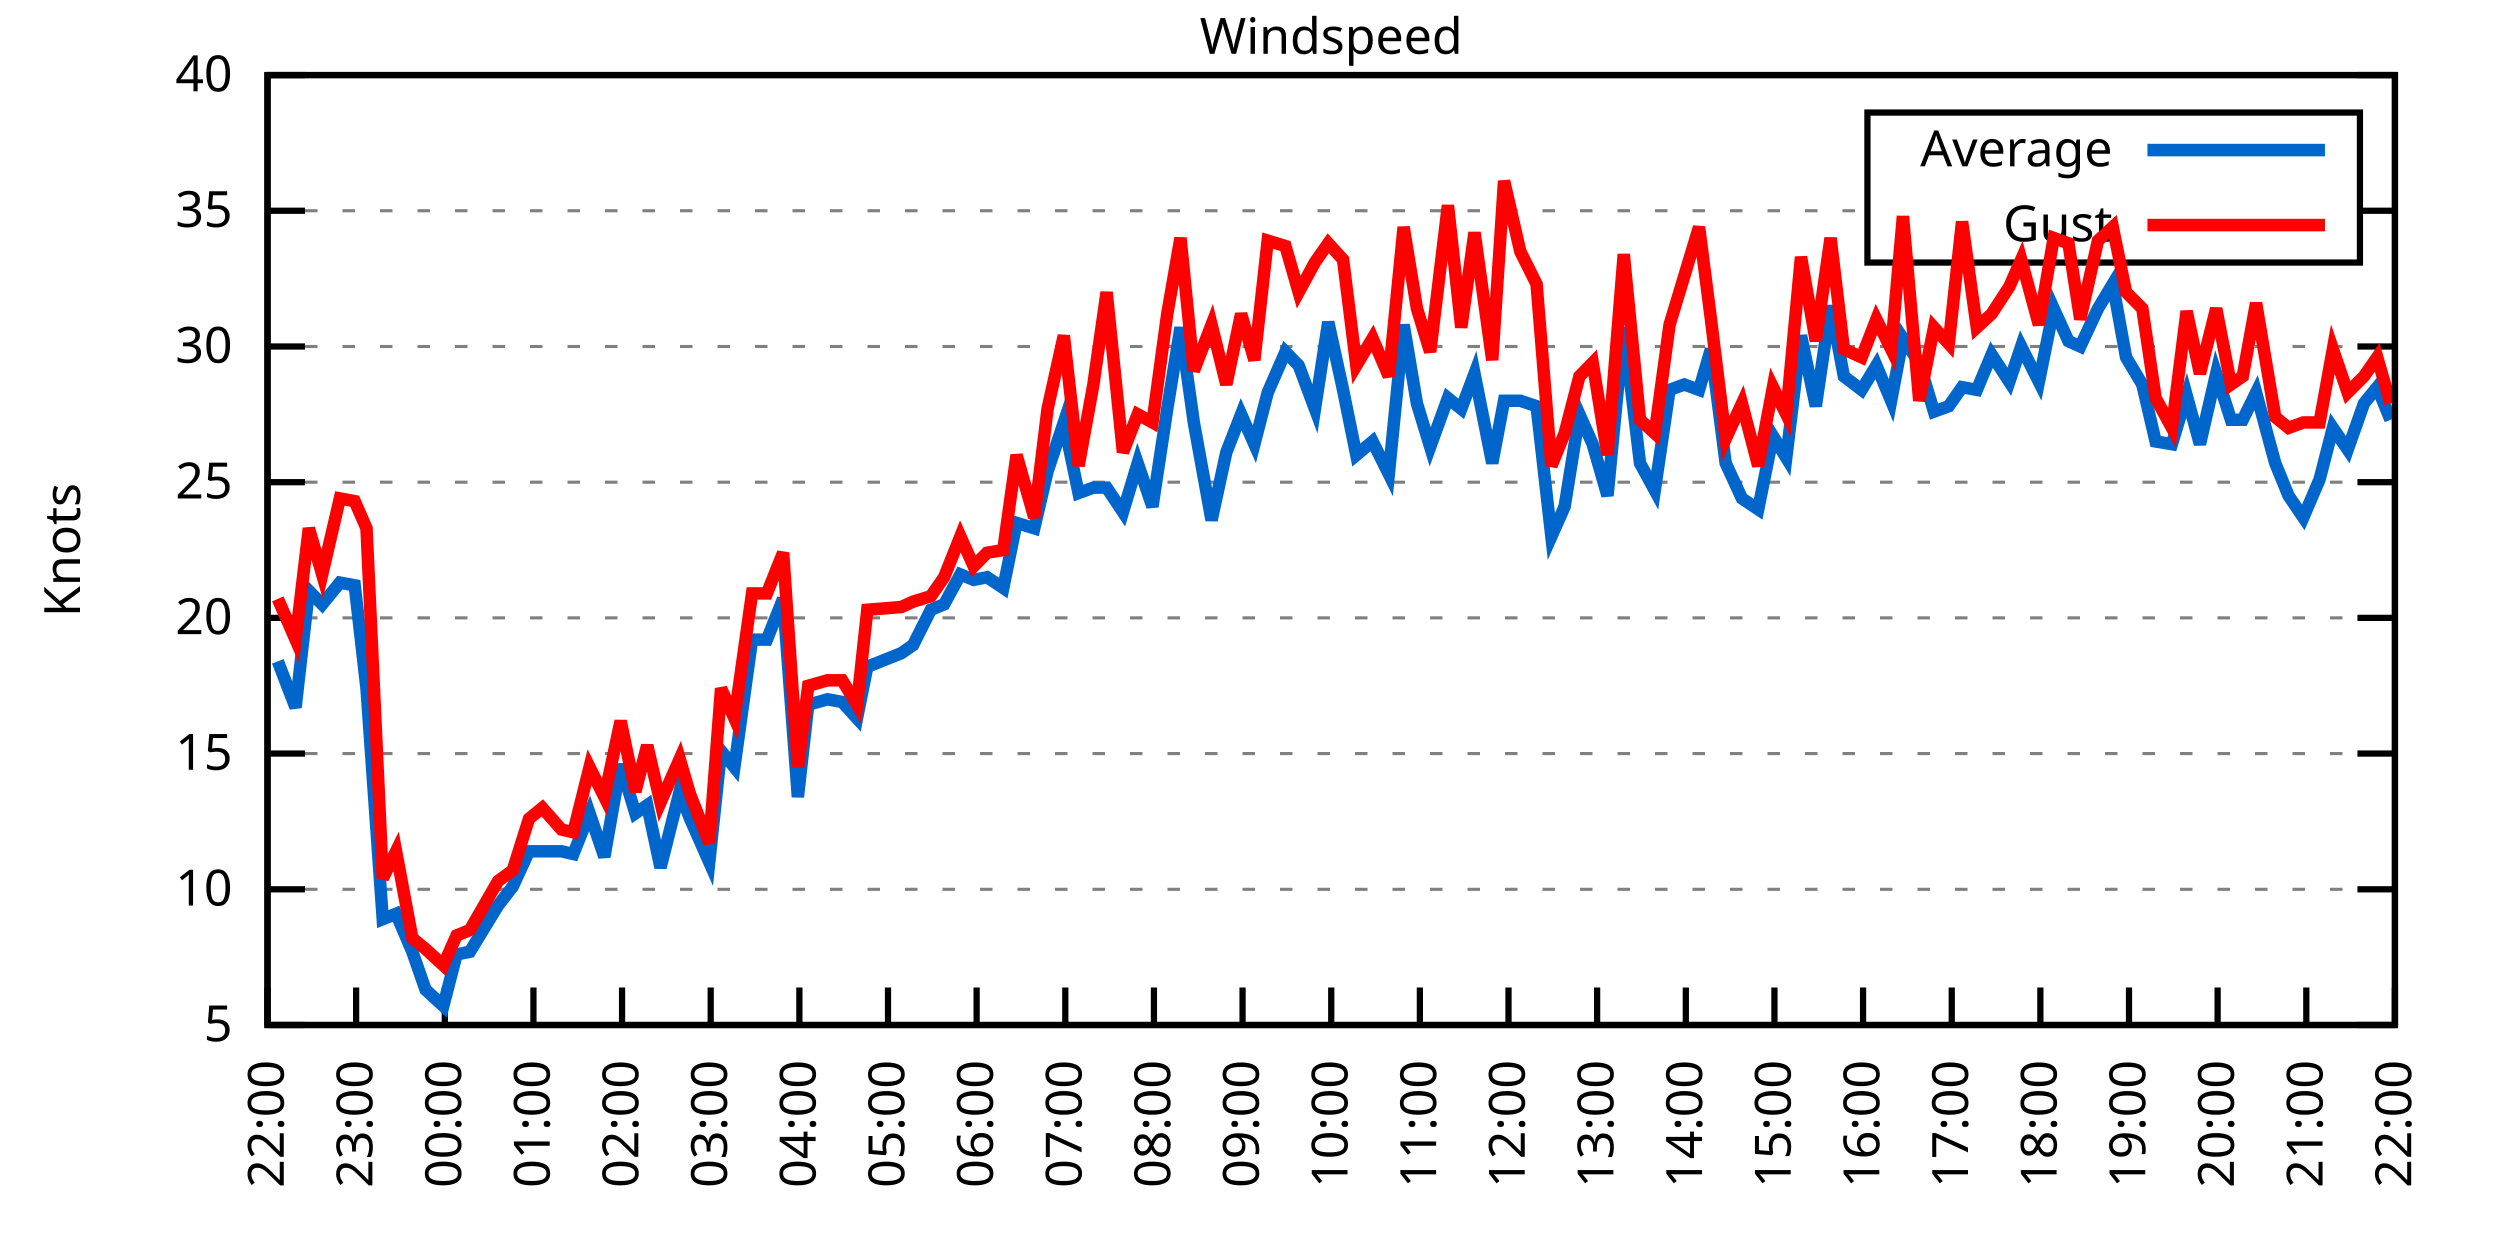
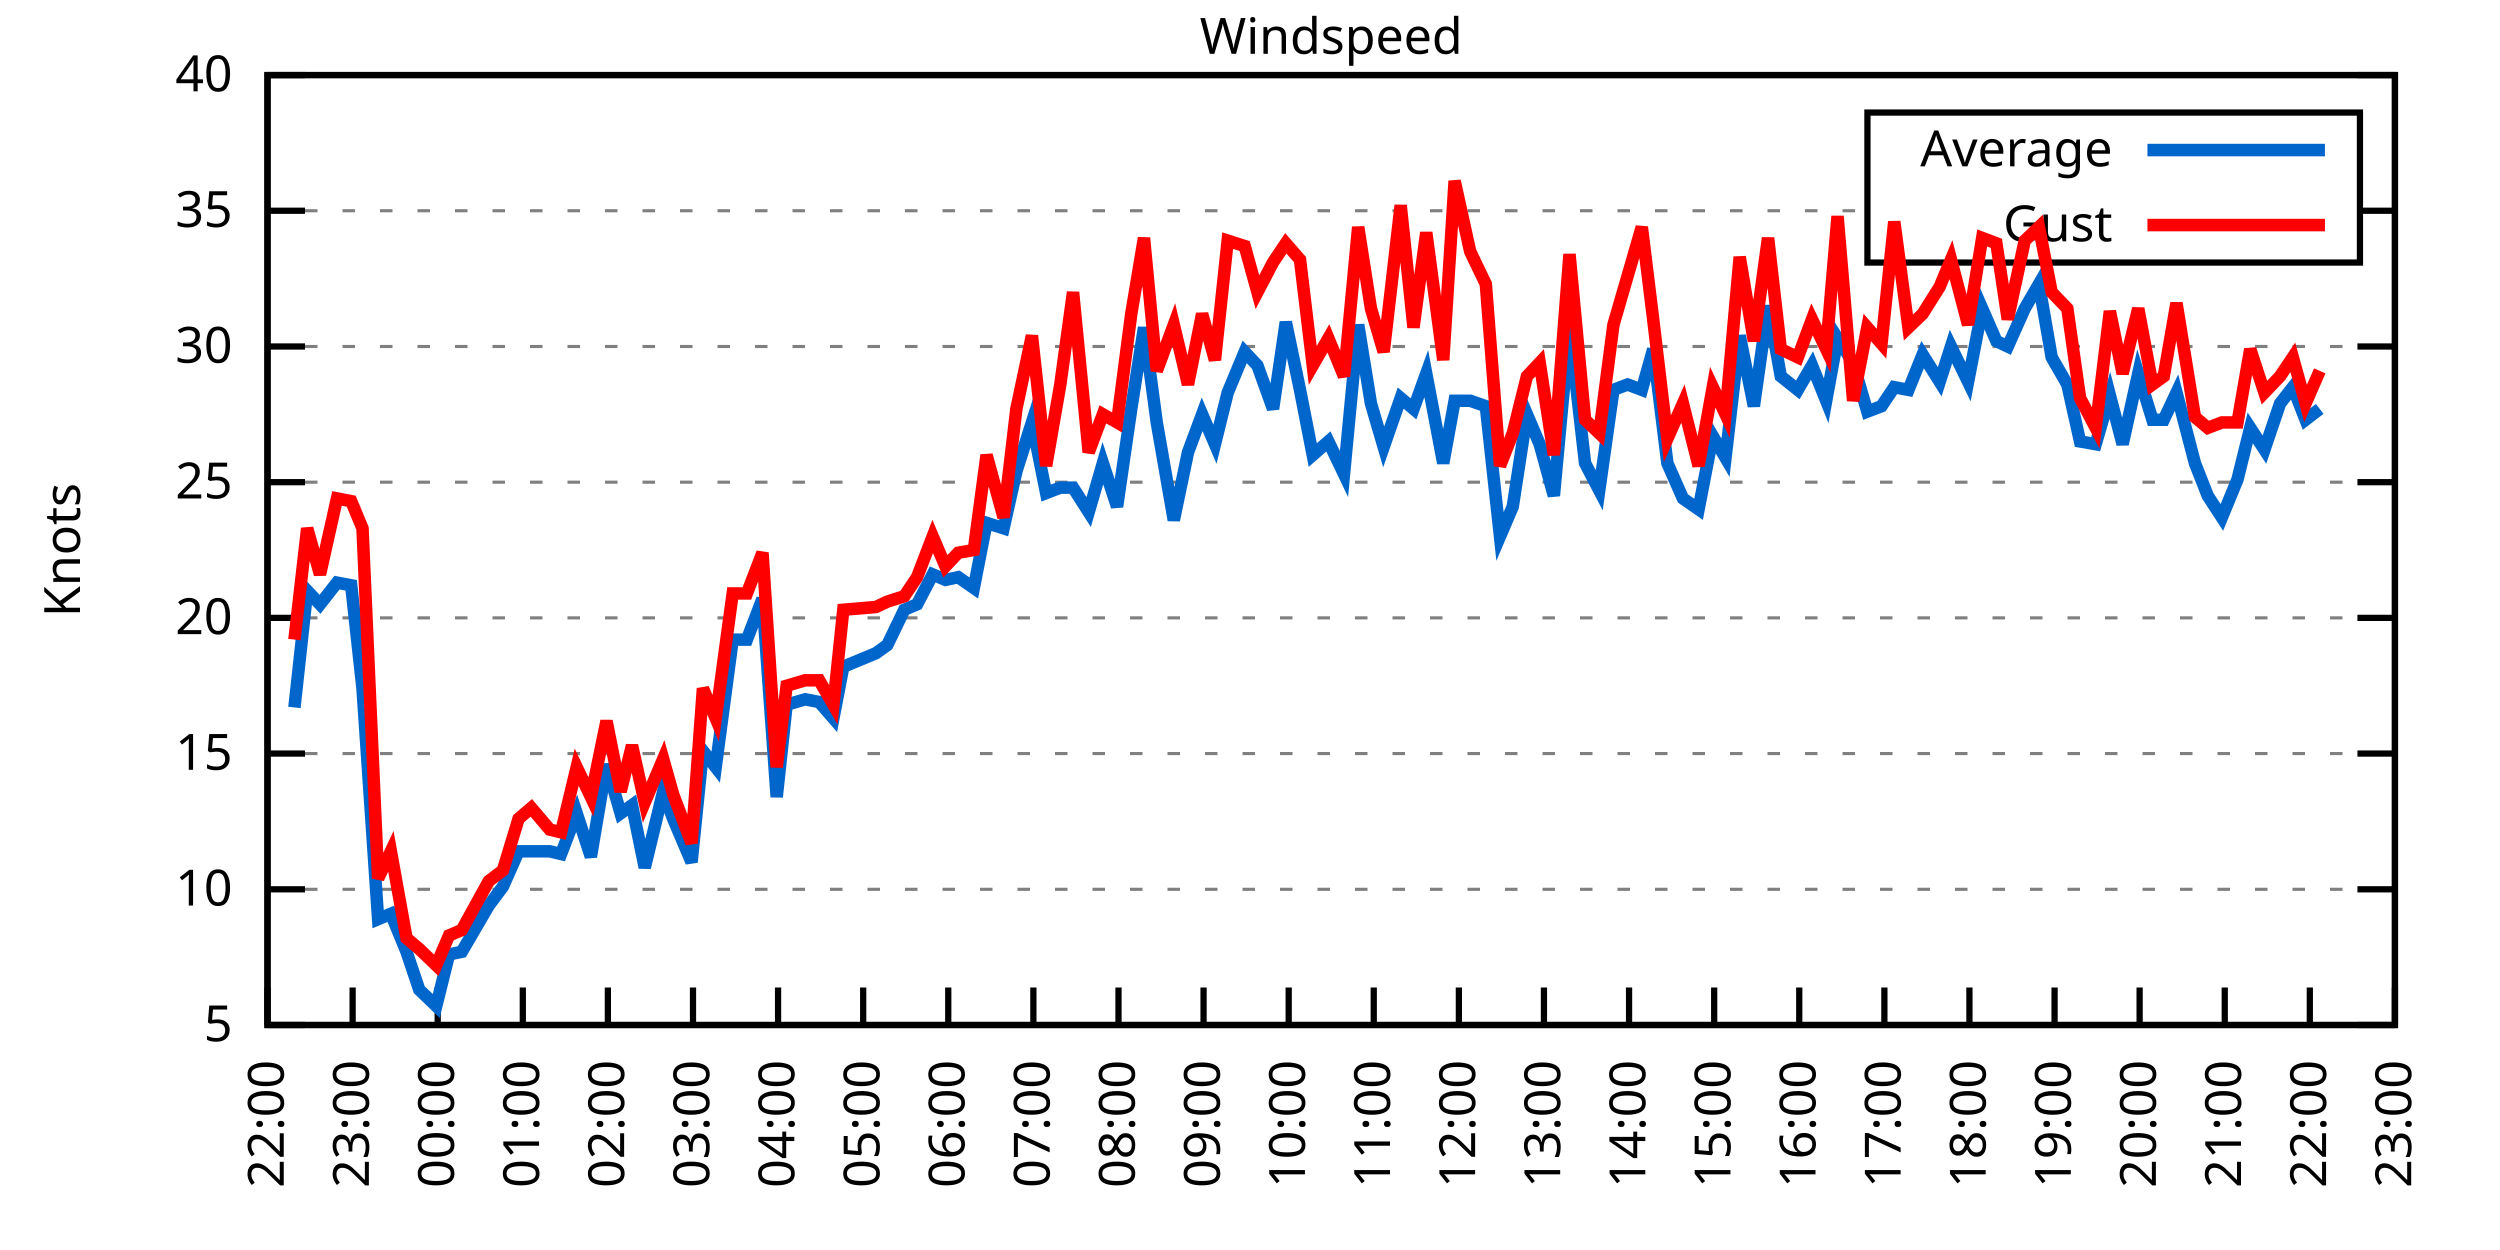
<svg xmlns="http://www.w3.org/2000/svg" xmlns:xlink="http://www.w3.org/1999/xlink" width="400" height="200" viewBox="0 0 400 200">
  <g id="gnuplot_canvas">
    <rect x="0" y="0" width="400" height="200" fill="none" />
    <defs>
      <circle id="gpDot" r="0.5" stroke-width="0.5" stroke="currentColor" />
      <path id="gpPt0" stroke-width="0.333" stroke="currentColor" d="M-1,0 h2 M0,-1 v2" />
      <path id="gpPt1" stroke-width="0.333" stroke="currentColor" d="M-1,-1 L1,1 M1,-1 L-1,1" />
      <path id="gpPt2" stroke-width="0.333" stroke="currentColor" d="M-1,0 L1,0 M0,-1 L0,1 M-1,-1 L1,1 M-1,1 L1,-1" />
      <rect id="gpPt3" stroke-width="0.333" stroke="currentColor" x="-1" y="-1" width="2" height="2" />
      <rect id="gpPt4" stroke-width="0.333" stroke="currentColor" fill="currentColor" x="-1" y="-1" width="2" height="2" />
      <circle id="gpPt5" stroke-width="0.333" stroke="currentColor" cx="0" cy="0" r="1" />
      <use xlink:href="#gpPt5" id="gpPt6" fill="currentColor" stroke="none" />
      <path id="gpPt7" stroke-width="0.333" stroke="currentColor" d="M0,-1.33 L-1.33,0.67 L1.33,0.67 z" />
      <use xlink:href="#gpPt7" id="gpPt8" fill="currentColor" stroke="none" />
      <use xlink:href="#gpPt7" id="gpPt9" stroke="currentColor" transform="rotate(180)" />
      <use xlink:href="#gpPt9" id="gpPt10" fill="currentColor" stroke="none" />
      <use xlink:href="#gpPt3" id="gpPt11" stroke="currentColor" transform="rotate(45)" />
      <use xlink:href="#gpPt11" id="gpPt12" fill="currentColor" stroke="none" />
      <path id="gpPt13" stroke-width="0.333" stroke="currentColor" d="M0,1.330 L1.265,0.411 L0.782,-1.067 L-0.782,-1.076 L-1.265,0.411 z" />
      <use xlink:href="#gpPt13" id="gpPt14" fill="currentColor" stroke="none" />
      <filter id="textbox" filterUnits="objectBoundingBox" x="0" y="0" height="1" width="1">
        <feFlood flood-color="white" flood-opacity="1" result="bgnd" />
        <feComposite in="SourceGraphic" in2="bgnd" operator="atop" />
      </filter>
      <filter id="greybox" filterUnits="objectBoundingBox" x="0" y="0" height="1" width="1">
        <feFlood flood-color="lightgrey" flood-opacity="1" result="grey" />
        <feComposite in="SourceGraphic" in2="grey" operator="atop" />
      </filter>
    </defs>
    <g fill="none" color="white" stroke="currentColor" stroke-width="1.00" stroke-linecap="butt" stroke-linejoin="miter">
</g>
    <g fill="none" color="black" stroke="currentColor" stroke-width="1.00" stroke-linecap="butt" stroke-linejoin="miter">
      <g stroke="none" shape-rendering="crispEdges">
        <polygon fill="rgb(255, 255, 255)" points="42.80,164.00 383.18,164.00 383.18,12.02 42.80,12.02 " />
      </g>
    </g>
    <g fill="none" color="black" stroke="currentColor" stroke-width="1.00" stroke-linecap="butt" stroke-linejoin="miter">
</g>
    <g fill="none" color="black" stroke="black" stroke-width="0.50" stroke-linecap="butt" stroke-linejoin="miter">
</g>
    <g fill="none" color="gray" stroke="currentColor" stroke-width="0.50" stroke-linecap="butt" stroke-linejoin="miter">
      <path stroke="gray" stroke-dasharray="2,4" class="gridline" d="M42.80,164.00 L383.19,164.00  " />
    </g>
    <g fill="none" color="gray" stroke="gray" stroke-width="1.00" stroke-linecap="butt" stroke-linejoin="miter">
</g>
    <g fill="none" color="black" stroke="currentColor" stroke-width="1.00" stroke-linecap="butt" stroke-linejoin="miter">
      <path stroke="black" d="M42.80,164.00 L48.80,164.00 M383.19,164.00 L377.19,164.00  " />
      <g transform="translate(37.20,166.60)" stroke="none" fill="black" font-family="Sans" font-size="8.00" text-anchor="end">
        <text>
          <tspan font-family="Sans"> 5</tspan>
        </text>
      </g>
    </g>
    <g fill="none" color="black" stroke="currentColor" stroke-width="1.00" stroke-linecap="butt" stroke-linejoin="miter">
</g>
    <g fill="none" color="black" stroke="black" stroke-width="0.50" stroke-linecap="butt" stroke-linejoin="miter">
</g>
    <g fill="none" color="gray" stroke="currentColor" stroke-width="0.50" stroke-linecap="butt" stroke-linejoin="miter">
      <path stroke="gray" stroke-dasharray="2,4" class="gridline" d="M42.80,142.29 L383.19,142.29  " />
    </g>
    <g fill="none" color="gray" stroke="gray" stroke-width="1.00" stroke-linecap="butt" stroke-linejoin="miter">
</g>
    <g fill="none" color="black" stroke="currentColor" stroke-width="1.00" stroke-linecap="butt" stroke-linejoin="miter">
      <path stroke="black" d="M42.80,142.29 L48.80,142.29 M383.19,142.29 L377.19,142.29  " />
      <g transform="translate(37.20,144.89)" stroke="none" fill="black" font-family="Sans" font-size="8.00" text-anchor="end">
        <text>
          <tspan font-family="Sans"> 10</tspan>
        </text>
      </g>
    </g>
    <g fill="none" color="black" stroke="currentColor" stroke-width="1.00" stroke-linecap="butt" stroke-linejoin="miter">
</g>
    <g fill="none" color="black" stroke="black" stroke-width="0.50" stroke-linecap="butt" stroke-linejoin="miter">
</g>
    <g fill="none" color="gray" stroke="currentColor" stroke-width="0.50" stroke-linecap="butt" stroke-linejoin="miter">
      <path stroke="gray" stroke-dasharray="2,4" class="gridline" d="M42.80,120.57 L383.19,120.57  " />
    </g>
    <g fill="none" color="gray" stroke="gray" stroke-width="1.00" stroke-linecap="butt" stroke-linejoin="miter">
</g>
    <g fill="none" color="black" stroke="currentColor" stroke-width="1.00" stroke-linecap="butt" stroke-linejoin="miter">
      <path stroke="black" d="M42.80,120.57 L48.80,120.57 M383.19,120.57 L377.19,120.57  " />
      <g transform="translate(37.20,123.17)" stroke="none" fill="black" font-family="Sans" font-size="8.00" text-anchor="end">
        <text>
          <tspan font-family="Sans"> 15</tspan>
        </text>
      </g>
    </g>
    <g fill="none" color="black" stroke="currentColor" stroke-width="1.00" stroke-linecap="butt" stroke-linejoin="miter">
</g>
    <g fill="none" color="black" stroke="black" stroke-width="0.50" stroke-linecap="butt" stroke-linejoin="miter">
</g>
    <g fill="none" color="gray" stroke="currentColor" stroke-width="0.50" stroke-linecap="butt" stroke-linejoin="miter">
      <path stroke="gray" stroke-dasharray="2,4" class="gridline" d="M42.80,98.86 L383.19,98.86  " />
    </g>
    <g fill="none" color="gray" stroke="gray" stroke-width="1.00" stroke-linecap="butt" stroke-linejoin="miter">
</g>
    <g fill="none" color="black" stroke="currentColor" stroke-width="1.00" stroke-linecap="butt" stroke-linejoin="miter">
      <path stroke="black" d="M42.80,98.86 L48.80,98.86 M383.19,98.86 L377.19,98.86  " />
      <g transform="translate(37.20,101.46)" stroke="none" fill="black" font-family="Sans" font-size="8.00" text-anchor="end">
        <text>
          <tspan font-family="Sans"> 20</tspan>
        </text>
      </g>
    </g>
    <g fill="none" color="black" stroke="currentColor" stroke-width="1.00" stroke-linecap="butt" stroke-linejoin="miter">
</g>
    <g fill="none" color="black" stroke="black" stroke-width="0.50" stroke-linecap="butt" stroke-linejoin="miter">
</g>
    <g fill="none" color="gray" stroke="currentColor" stroke-width="0.50" stroke-linecap="butt" stroke-linejoin="miter">
      <path stroke="gray" stroke-dasharray="2,4" class="gridline" d="M42.80,77.15 L383.19,77.15  " />
    </g>
    <g fill="none" color="gray" stroke="gray" stroke-width="1.00" stroke-linecap="butt" stroke-linejoin="miter">
</g>
    <g fill="none" color="black" stroke="currentColor" stroke-width="1.00" stroke-linecap="butt" stroke-linejoin="miter">
      <path stroke="black" d="M42.80,77.15 L48.80,77.15 M383.19,77.15 L377.19,77.15  " />
      <g transform="translate(37.20,79.75)" stroke="none" fill="black" font-family="Sans" font-size="8.00" text-anchor="end">
        <text>
          <tspan font-family="Sans"> 25</tspan>
        </text>
      </g>
    </g>
    <g fill="none" color="black" stroke="currentColor" stroke-width="1.00" stroke-linecap="butt" stroke-linejoin="miter">
</g>
    <g fill="none" color="black" stroke="black" stroke-width="0.50" stroke-linecap="butt" stroke-linejoin="miter">
</g>
    <g fill="none" color="gray" stroke="currentColor" stroke-width="0.50" stroke-linecap="butt" stroke-linejoin="miter">
      <path stroke="gray" stroke-dasharray="2,4" class="gridline" d="M42.80,55.44 L383.19,55.44  " />
    </g>
    <g fill="none" color="gray" stroke="gray" stroke-width="1.00" stroke-linecap="butt" stroke-linejoin="miter">
</g>
    <g fill="none" color="black" stroke="currentColor" stroke-width="1.00" stroke-linecap="butt" stroke-linejoin="miter">
      <path stroke="black" d="M42.80,55.44 L48.80,55.44 M383.19,55.44 L377.19,55.44  " />
      <g transform="translate(37.20,58.04)" stroke="none" fill="black" font-family="Sans" font-size="8.00" text-anchor="end">
        <text>
          <tspan font-family="Sans"> 30</tspan>
        </text>
      </g>
    </g>
    <g fill="none" color="black" stroke="currentColor" stroke-width="1.00" stroke-linecap="butt" stroke-linejoin="miter">
</g>
    <g fill="none" color="black" stroke="black" stroke-width="0.50" stroke-linecap="butt" stroke-linejoin="miter">
</g>
    <g fill="none" color="gray" stroke="currentColor" stroke-width="0.50" stroke-linecap="butt" stroke-linejoin="miter">
      <path stroke="gray" stroke-dasharray="2,4" class="gridline" d="M42.80,33.72 L298.79,33.72 M377.59,33.72 L383.19,33.72  " />
    </g>
    <g fill="none" color="gray" stroke="gray" stroke-width="1.00" stroke-linecap="butt" stroke-linejoin="miter">
</g>
    <g fill="none" color="black" stroke="currentColor" stroke-width="1.00" stroke-linecap="butt" stroke-linejoin="miter">
      <path stroke="black" d="M42.80,33.72 L48.80,33.72 M383.19,33.72 L377.19,33.72  " />
      <g transform="translate(37.20,36.32)" stroke="none" fill="black" font-family="Sans" font-size="8.00" text-anchor="end">
        <text>
          <tspan font-family="Sans"> 35</tspan>
        </text>
      </g>
    </g>
    <g fill="none" color="black" stroke="currentColor" stroke-width="1.00" stroke-linecap="butt" stroke-linejoin="miter">
</g>
    <g fill="none" color="black" stroke="black" stroke-width="0.50" stroke-linecap="butt" stroke-linejoin="miter">
</g>
    <g fill="none" color="gray" stroke="currentColor" stroke-width="0.50" stroke-linecap="butt" stroke-linejoin="miter">
      <path stroke="gray" stroke-dasharray="2,4" class="gridline" d="M42.80,12.01 L383.19,12.01  " />
    </g>
    <g fill="none" color="gray" stroke="gray" stroke-width="1.00" stroke-linecap="butt" stroke-linejoin="miter">
</g>
    <g fill="none" color="black" stroke="currentColor" stroke-width="1.00" stroke-linecap="butt" stroke-linejoin="miter">
      <path stroke="black" d="M42.80,12.01 L48.80,12.01 M383.19,12.01 L377.19,12.01  " />
      <g transform="translate(37.20,14.61)" stroke="none" fill="black" font-family="Sans" font-size="8.00" text-anchor="end">
        <text>
          <tspan font-family="Sans"> 40</tspan>
        </text>
      </g>
    </g>
    <g fill="none" color="black" stroke="currentColor" stroke-width="1.00" stroke-linecap="butt" stroke-linejoin="miter">
      <path stroke="black" d="M42.80,164.00 L42.80,158.00  " />
      <g transform="translate(45.40,169.60) rotate(270.00)" stroke="none" fill="black" font-family="Sans" font-size="8.00" text-anchor="end">
        <text>
          <tspan font-family="Sans">22:00</tspan>
        </text>
      </g>
    </g>
    <g fill="none" color="black" stroke="currentColor" stroke-width="1.00" stroke-linecap="butt" stroke-linejoin="miter">
-       <path stroke="black" d="M56.98,164.00 L56.98,158.00  " />
-       <g transform="translate(59.58,169.60) rotate(270.00)" stroke="none" fill="black" font-family="Sans" font-size="8.00" text-anchor="end">
+       <path stroke="black" d="M56.42,164.00 L56.42,158.00  " />
+       <g transform="translate(59.02,169.60) rotate(270.00)" stroke="none" fill="black" font-family="Sans" font-size="8.00" text-anchor="end">
        <text>
          <tspan font-family="Sans">23:00</tspan>
        </text>
      </g>
    </g>
    <g fill="none" color="black" stroke="currentColor" stroke-width="1.00" stroke-linecap="butt" stroke-linejoin="miter">
-       <path stroke="black" d="M71.17,164.00 L71.17,158.00  " />
-       <g transform="translate(73.77,169.60) rotate(270.00)" stroke="none" fill="black" font-family="Sans" font-size="8.00" text-anchor="end">
+       <path stroke="black" d="M70.03,164.00 L70.03,158.00  " />
+       <g transform="translate(72.63,169.60) rotate(270.00)" stroke="none" fill="black" font-family="Sans" font-size="8.00" text-anchor="end">
        <text>
          <tspan font-family="Sans">00:00</tspan>
        </text>
      </g>
    </g>
    <g fill="none" color="black" stroke="currentColor" stroke-width="1.00" stroke-linecap="butt" stroke-linejoin="miter">
-       <path stroke="black" d="M85.35,164.00 L85.35,158.00  " />
-       <g transform="translate(87.95,169.60) rotate(270.00)" stroke="none" fill="black" font-family="Sans" font-size="8.00" text-anchor="end">
+       <path stroke="black" d="M83.65,164.00 L83.65,158.00  " />
+       <g transform="translate(86.25,169.60) rotate(270.00)" stroke="none" fill="black" font-family="Sans" font-size="8.00" text-anchor="end">
        <text>
          <tspan font-family="Sans">01:00</tspan>
        </text>
      </g>
    </g>
    <g fill="none" color="black" stroke="currentColor" stroke-width="1.00" stroke-linecap="butt" stroke-linejoin="miter">
-       <path stroke="black" d="M99.53,164.00 L99.53,158.00  " />
-       <g transform="translate(102.13,169.60) rotate(270.00)" stroke="none" fill="black" font-family="Sans" font-size="8.00" text-anchor="end">
+       <path stroke="black" d="M97.26,164.00 L97.26,158.00  " />
+       <g transform="translate(99.86,169.60) rotate(270.00)" stroke="none" fill="black" font-family="Sans" font-size="8.00" text-anchor="end">
        <text>
          <tspan font-family="Sans">02:00</tspan>
        </text>
      </g>
    </g>
    <g fill="none" color="black" stroke="currentColor" stroke-width="1.00" stroke-linecap="butt" stroke-linejoin="miter">
-       <path stroke="black" d="M113.71,164.00 L113.71,158.00  " />
-       <g transform="translate(116.31,169.60) rotate(270.00)" stroke="none" fill="black" font-family="Sans" font-size="8.00" text-anchor="end">
+       <path stroke="black" d="M110.88,164.00 L110.88,158.00  " />
+       <g transform="translate(113.48,169.60) rotate(270.00)" stroke="none" fill="black" font-family="Sans" font-size="8.00" text-anchor="end">
        <text>
          <tspan font-family="Sans">03:00</tspan>
        </text>
      </g>
    </g>
    <g fill="none" color="black" stroke="currentColor" stroke-width="1.00" stroke-linecap="butt" stroke-linejoin="miter">
-       <path stroke="black" d="M127.90,164.00 L127.90,158.00  " />
-       <g transform="translate(130.50,169.60) rotate(270.00)" stroke="none" fill="black" font-family="Sans" font-size="8.00" text-anchor="end">
+       <path stroke="black" d="M124.49,164.00 L124.49,158.00  " />
+       <g transform="translate(127.09,169.60) rotate(270.00)" stroke="none" fill="black" font-family="Sans" font-size="8.00" text-anchor="end">
        <text>
          <tspan font-family="Sans">04:00</tspan>
        </text>
      </g>
    </g>
    <g fill="none" color="black" stroke="currentColor" stroke-width="1.00" stroke-linecap="butt" stroke-linejoin="miter">
-       <path stroke="black" d="M142.08,164.00 L142.08,158.00  " />
-       <g transform="translate(144.68,169.60) rotate(270.00)" stroke="none" fill="black" font-family="Sans" font-size="8.00" text-anchor="end">
+       <path stroke="black" d="M138.11,164.00 L138.11,158.00  " />
+       <g transform="translate(140.71,169.60) rotate(270.00)" stroke="none" fill="black" font-family="Sans" font-size="8.00" text-anchor="end">
        <text>
          <tspan font-family="Sans">05:00</tspan>
        </text>
      </g>
    </g>
    <g fill="none" color="black" stroke="currentColor" stroke-width="1.00" stroke-linecap="butt" stroke-linejoin="miter">
-       <path stroke="black" d="M156.26,164.00 L156.26,158.00  " />
-       <g transform="translate(158.86,169.60) rotate(270.00)" stroke="none" fill="black" font-family="Sans" font-size="8.00" text-anchor="end">
+       <path stroke="black" d="M151.72,164.00 L151.72,158.00  " />
+       <g transform="translate(154.32,169.60) rotate(270.00)" stroke="none" fill="black" font-family="Sans" font-size="8.00" text-anchor="end">
        <text>
          <tspan font-family="Sans">06:00</tspan>
        </text>
      </g>
    </g>
    <g fill="none" color="black" stroke="currentColor" stroke-width="1.00" stroke-linecap="butt" stroke-linejoin="miter">
-       <path stroke="black" d="M170.45,164.00 L170.45,158.00  " />
-       <g transform="translate(173.05,169.60) rotate(270.00)" stroke="none" fill="black" font-family="Sans" font-size="8.00" text-anchor="end">
+       <path stroke="black" d="M165.34,164.00 L165.34,158.00  " />
+       <g transform="translate(167.94,169.60) rotate(270.00)" stroke="none" fill="black" font-family="Sans" font-size="8.00" text-anchor="end">
        <text>
          <tspan font-family="Sans">07:00</tspan>
        </text>
      </g>
    </g>
    <g fill="none" color="black" stroke="currentColor" stroke-width="1.00" stroke-linecap="butt" stroke-linejoin="miter">
-       <path stroke="black" d="M184.63,164.00 L184.63,158.00  " />
-       <g transform="translate(187.23,169.60) rotate(270.00)" stroke="none" fill="black" font-family="Sans" font-size="8.00" text-anchor="end">
+       <path stroke="black" d="M178.96,164.00 L178.96,158.00  " />
+       <g transform="translate(181.56,169.60) rotate(270.00)" stroke="none" fill="black" font-family="Sans" font-size="8.00" text-anchor="end">
        <text>
          <tspan font-family="Sans">08:00</tspan>
        </text>
      </g>
    </g>
    <g fill="none" color="black" stroke="currentColor" stroke-width="1.00" stroke-linecap="butt" stroke-linejoin="miter">
-       <path stroke="black" d="M198.81,164.00 L198.81,158.00  " />
-       <g transform="translate(201.41,169.60) rotate(270.00)" stroke="none" fill="black" font-family="Sans" font-size="8.00" text-anchor="end">
+       <path stroke="black" d="M192.57,164.00 L192.57,158.00  " />
+       <g transform="translate(195.17,169.60) rotate(270.00)" stroke="none" fill="black" font-family="Sans" font-size="8.00" text-anchor="end">
        <text>
          <tspan font-family="Sans">09:00</tspan>
        </text>
      </g>
    </g>
    <g fill="none" color="black" stroke="currentColor" stroke-width="1.00" stroke-linecap="butt" stroke-linejoin="miter">
-       <path stroke="black" d="M213.00,164.00 L213.00,158.00  " />
-       <g transform="translate(215.60,169.60) rotate(270.00)" stroke="none" fill="black" font-family="Sans" font-size="8.00" text-anchor="end">
+       <path stroke="black" d="M206.19,164.00 L206.19,158.00  " />
+       <g transform="translate(208.79,169.60) rotate(270.00)" stroke="none" fill="black" font-family="Sans" font-size="8.00" text-anchor="end">
        <text>
          <tspan font-family="Sans">10:00</tspan>
        </text>
      </g>
    </g>
    <g fill="none" color="black" stroke="currentColor" stroke-width="1.00" stroke-linecap="butt" stroke-linejoin="miter">
-       <path stroke="black" d="M227.18,164.00 L227.18,158.00  " />
-       <g transform="translate(229.78,169.60) rotate(270.00)" stroke="none" fill="black" font-family="Sans" font-size="8.00" text-anchor="end">
+       <path stroke="black" d="M219.80,164.00 L219.80,158.00  " />
+       <g transform="translate(222.40,169.60) rotate(270.00)" stroke="none" fill="black" font-family="Sans" font-size="8.00" text-anchor="end">
        <text>
          <tspan font-family="Sans">11:00</tspan>
        </text>
      </g>
    </g>
    <g fill="none" color="black" stroke="currentColor" stroke-width="1.00" stroke-linecap="butt" stroke-linejoin="miter">
-       <path stroke="black" d="M241.36,164.00 L241.36,158.00  " />
-       <g transform="translate(243.96,169.60) rotate(270.00)" stroke="none" fill="black" font-family="Sans" font-size="8.00" text-anchor="end">
+       <path stroke="black" d="M233.42,164.00 L233.42,158.00  " />
+       <g transform="translate(236.02,169.60) rotate(270.00)" stroke="none" fill="black" font-family="Sans" font-size="8.00" text-anchor="end">
        <text>
          <tspan font-family="Sans">12:00</tspan>
        </text>
      </g>
    </g>
    <g fill="none" color="black" stroke="currentColor" stroke-width="1.00" stroke-linecap="butt" stroke-linejoin="miter">
-       <path stroke="black" d="M255.54,164.00 L255.54,158.00  " />
-       <g transform="translate(258.14,169.60) rotate(270.00)" stroke="none" fill="black" font-family="Sans" font-size="8.00" text-anchor="end">
+       <path stroke="black" d="M247.03,164.00 L247.03,158.00  " />
+       <g transform="translate(249.63,169.60) rotate(270.00)" stroke="none" fill="black" font-family="Sans" font-size="8.00" text-anchor="end">
        <text>
          <tspan font-family="Sans">13:00</tspan>
        </text>
      </g>
    </g>
    <g fill="none" color="black" stroke="currentColor" stroke-width="1.00" stroke-linecap="butt" stroke-linejoin="miter">
-       <path stroke="black" d="M269.73,164.00 L269.73,158.00  " />
-       <g transform="translate(272.33,169.60) rotate(270.00)" stroke="none" fill="black" font-family="Sans" font-size="8.00" text-anchor="end">
+       <path stroke="black" d="M260.65,164.00 L260.65,158.00  " />
+       <g transform="translate(263.25,169.60) rotate(270.00)" stroke="none" fill="black" font-family="Sans" font-size="8.00" text-anchor="end">
        <text>
          <tspan font-family="Sans">14:00</tspan>
        </text>
      </g>
    </g>
    <g fill="none" color="black" stroke="currentColor" stroke-width="1.00" stroke-linecap="butt" stroke-linejoin="miter">
-       <path stroke="black" d="M283.91,164.00 L283.91,158.00  " />
-       <g transform="translate(286.51,169.60) rotate(270.00)" stroke="none" fill="black" font-family="Sans" font-size="8.00" text-anchor="end">
+       <path stroke="black" d="M274.27,164.00 L274.27,158.00  " />
+       <g transform="translate(276.87,169.60) rotate(270.00)" stroke="none" fill="black" font-family="Sans" font-size="8.00" text-anchor="end">
        <text>
          <tspan font-family="Sans">15:00</tspan>
        </text>
      </g>
    </g>
    <g fill="none" color="black" stroke="currentColor" stroke-width="1.00" stroke-linecap="butt" stroke-linejoin="miter">
-       <path stroke="black" d="M298.09,164.00 L298.09,158.00  " />
-       <g transform="translate(300.69,169.60) rotate(270.00)" stroke="none" fill="black" font-family="Sans" font-size="8.00" text-anchor="end">
+       <path stroke="black" d="M287.88,164.00 L287.88,158.00  " />
+       <g transform="translate(290.48,169.60) rotate(270.00)" stroke="none" fill="black" font-family="Sans" font-size="8.00" text-anchor="end">
        <text>
          <tspan font-family="Sans">16:00</tspan>
        </text>
      </g>
    </g>
    <g fill="none" color="black" stroke="currentColor" stroke-width="1.00" stroke-linecap="butt" stroke-linejoin="miter">
-       <path stroke="black" d="M312.28,164.00 L312.28,158.00  " />
-       <g transform="translate(314.88,169.60) rotate(270.00)" stroke="none" fill="black" font-family="Sans" font-size="8.00" text-anchor="end">
+       <path stroke="black" d="M301.50,164.00 L301.50,158.00  " />
+       <g transform="translate(304.10,169.60) rotate(270.00)" stroke="none" fill="black" font-family="Sans" font-size="8.00" text-anchor="end">
        <text>
          <tspan font-family="Sans">17:00</tspan>
        </text>
      </g>
    </g>
    <g fill="none" color="black" stroke="currentColor" stroke-width="1.00" stroke-linecap="butt" stroke-linejoin="miter">
-       <path stroke="black" d="M326.46,164.00 L326.46,158.00  " />
-       <g transform="translate(329.06,169.60) rotate(270.00)" stroke="none" fill="black" font-family="Sans" font-size="8.00" text-anchor="end">
+       <path stroke="black" d="M315.11,164.00 L315.11,158.00  " />
+       <g transform="translate(317.71,169.60) rotate(270.00)" stroke="none" fill="black" font-family="Sans" font-size="8.00" text-anchor="end">
        <text>
          <tspan font-family="Sans">18:00</tspan>
        </text>
      </g>
    </g>
    <g fill="none" color="black" stroke="currentColor" stroke-width="1.00" stroke-linecap="butt" stroke-linejoin="miter">
-       <path stroke="black" d="M340.64,164.00 L340.64,158.00  " />
-       <g transform="translate(343.24,169.60) rotate(270.00)" stroke="none" fill="black" font-family="Sans" font-size="8.00" text-anchor="end">
+       <path stroke="black" d="M328.73,164.00 L328.73,158.00  " />
+       <g transform="translate(331.33,169.60) rotate(270.00)" stroke="none" fill="black" font-family="Sans" font-size="8.00" text-anchor="end">
        <text>
          <tspan font-family="Sans">19:00</tspan>
        </text>
      </g>
    </g>
    <g fill="none" color="black" stroke="currentColor" stroke-width="1.00" stroke-linecap="butt" stroke-linejoin="miter">
-       <path stroke="black" d="M354.82,164.00 L354.82,158.00  " />
-       <g transform="translate(357.42,169.60) rotate(270.00)" stroke="none" fill="black" font-family="Sans" font-size="8.00" text-anchor="end">
+       <path stroke="black" d="M342.34,164.00 L342.34,158.00  " />
+       <g transform="translate(344.94,169.60) rotate(270.00)" stroke="none" fill="black" font-family="Sans" font-size="8.00" text-anchor="end">
        <text>
          <tspan font-family="Sans">20:00</tspan>
        </text>
      </g>
    </g>
    <g fill="none" color="black" stroke="currentColor" stroke-width="1.00" stroke-linecap="butt" stroke-linejoin="miter">
-       <path stroke="black" d="M369.01,164.00 L369.01,158.00  " />
-       <g transform="translate(371.61,169.60) rotate(270.00)" stroke="none" fill="black" font-family="Sans" font-size="8.00" text-anchor="end">
+       <path stroke="black" d="M355.96,164.00 L355.96,158.00  " />
+       <g transform="translate(358.56,169.60) rotate(270.00)" stroke="none" fill="black" font-family="Sans" font-size="8.00" text-anchor="end">
        <text>
          <tspan font-family="Sans">21:00</tspan>
+         </text>
+       </g>
+     </g>
+     <g fill="none" color="black" stroke="currentColor" stroke-width="1.00" stroke-linecap="butt" stroke-linejoin="miter">
+       <path stroke="black" d="M369.57,164.00 L369.57,158.00  " />
+       <g transform="translate(372.17,169.60) rotate(270.00)" stroke="none" fill="black" font-family="Sans" font-size="8.00" text-anchor="end">
+         <text>
+           <tspan font-family="Sans">22:00</tspan>
        </text>
      </g>
    </g>
    <g fill="none" color="black" stroke="currentColor" stroke-width="1.00" stroke-linecap="butt" stroke-linejoin="miter">
      <path stroke="black" d="M383.19,164.00 L383.19,158.00  " />
      <g transform="translate(385.79,169.60) rotate(270.00)" stroke="none" fill="black" font-family="Sans" font-size="8.00" text-anchor="end">
        <text>
-           <tspan font-family="Sans">22:00</tspan>
+           <tspan font-family="Sans">23:00</tspan>
        </text>
      </g>
    </g>
    <g fill="none" color="black" stroke="currentColor" stroke-width="1.00" stroke-linecap="butt" stroke-linejoin="miter">
</g>
    <g fill="none" color="black" stroke="currentColor" stroke-width="1.00" stroke-linecap="butt" stroke-linejoin="miter">
      <path stroke="black" d="M42.80,12.01 L42.80,164.00 L383.19,164.00 L383.19,12.01 L42.80,12.01 Z  " />
    </g>
    <g fill="none" color="black" stroke="currentColor" stroke-width="1.00" stroke-linecap="butt" stroke-linejoin="miter">
</g>
    <g fill="none" color="black" stroke="currentColor" stroke-width="1.00" stroke-linecap="butt" stroke-linejoin="miter">
      <path stroke="black" d="M298.79,42.01 L298.79,18.01 L377.59,18.01 L377.59,42.01 L298.79,42.01 Z  " />
    </g>
    <g id="Windspeed_plot_1">
      <g fill="none" color="white" stroke="black" stroke-width="2.00" stroke-linecap="butt" stroke-linejoin="miter">
</g>
      <g fill="none" color="black" stroke="currentColor" stroke-width="2.00" stroke-linecap="butt" stroke-linejoin="miter">
        <g transform="translate(337.99,26.61)" stroke="none" fill="black" font-family="Sans" font-size="8.00" text-anchor="end">
          <text>
            <tspan font-family="Sans">Average</tspan>
          </text>
        </g>
      </g>
      <g fill="none" color="black" stroke="currentColor" stroke-width="2.00" stroke-linecap="butt" stroke-linejoin="miter">
-         <path stroke="rgb(  0, 102, 204)" d="M343.59,24.01 L371.99,24.01 M44.45,105.81 L47.29,113.19 L49.42,94.52 L51.55,96.69 L54.38,93.22 L56.75,93.65   L58.64,110.15 L61.24,147.06 L63.37,146.20 L65.97,152.28 L68.09,158.35 L70.93,160.96 L73.06,152.71 L75.18,152.28   L79.68,144.89 L82.04,141.85 L84.64,136.21 L86.77,136.21 L89.84,136.21 L91.73,136.64 L94.33,130.13 L96.70,137.08   L99.30,122.31 L101.66,130.13 L103.55,128.83 L105.68,138.81 L108.75,126.65 L110.41,131.00 L113.48,137.94 L115.37,120.14   L117.50,122.75 L120.33,102.34 L122.70,102.34 L125.30,95.82 L127.66,127.52 L129.32,112.76 L132.39,111.89 L134.75,112.32   L137.12,114.93 L138.77,106.68 L144.21,104.51 L146.10,103.20 L148.94,97.56 L151.06,96.69 L153.66,91.91 L155.79,92.78   L157.92,92.35 L160.52,94.08 L162.65,83.66 L165.48,84.53 L167.61,75.41 L170.21,67.59 L172.57,78.89 L174.94,78.02   L177.06,78.02 L179.67,81.93 L182.03,74.11 L184.39,81.06 L186.76,65.42 L188.88,52.40 L191.01,67.59 L193.85,83.23   L196.21,72.37 L198.58,66.29 L200.70,71.07 L202.83,62.82 L205.67,56.30 L207.79,58.48 L210.39,65.42 L212.52,51.53   L214.89,62.38 L217.01,72.81 L219.61,70.63 L222.21,75.85 L224.58,51.96 L226.71,64.56 L228.83,71.50 L231.67,63.69   L233.80,65.42 L235.92,59.78 L238.76,74.11 L240.65,64.12 L243.25,64.12 L245.85,64.99 L248.22,85.83 L250.34,81.06   L252.71,66.29 L254.83,71.07 L257.20,79.32 L259.80,52.40 L262.40,74.11 L264.76,78.45 L267.13,62.38 L269.49,61.52   L271.85,62.38 L273.75,55.87 L276.11,74.11 L278.71,79.75 L281.31,81.49 L283.67,69.77 L285.80,73.24 L288.16,53.70   L290.53,64.99 L292.89,48.92 L295.02,60.21 L297.86,62.38 L300.22,58.48 L302.58,64.12 L304.47,54.13 L307.08,58.04   L309.44,65.86 L311.80,64.99 L313.93,61.95 L316.29,62.38 L318.66,56.74 L321.49,61.08 L323.39,55.44 L326.22,61.08   L328.59,49.36 L330.95,54.57 L332.84,55.44 L335.68,49.36 L338.04,45.45 L340.17,57.17 L342.77,61.52 L344.90,70.63   L347.50,71.07 L349.86,63.25 L351.99,71.07 L354.59,59.78 L356.95,67.16 L358.84,67.16 L360.97,62.82 L364.04,74.11   L366.17,79.32 L368.53,82.79 L371.13,76.71 L373.26,68.46 L375.63,71.94 L378.23,64.56 L380.35,61.95 L382.48,67.16    " />
+         <path stroke="rgb(  0, 102, 204)" d="M343.59,24.01 L371.99,24.01 M47.11,113.19 L49.15,94.52 L51.20,96.69 L53.92,93.22 L56.19,93.65 L58.00,110.15   L60.50,147.06 L62.54,146.20 L65.04,152.28 L67.08,158.35 L69.80,160.96 L71.85,152.71 L73.89,152.28 L78.20,144.89   L80.47,141.85 L82.97,136.21 L85.01,136.21 L87.96,136.21 L89.77,136.64 L92.27,130.13 L94.54,137.08 L97.04,122.31   L99.30,130.13 L101.12,128.83 L103.16,138.81 L106.11,126.65 L107.70,131.00 L110.65,137.94 L112.47,120.14 L114.51,122.75   L117.23,102.34 L119.50,102.34 L122.00,95.82 L124.27,127.52 L125.86,112.76 L128.81,111.89 L131.07,112.32 L133.34,114.93   L134.93,106.68 L140.15,104.51 L141.97,103.20 L144.69,97.56 L146.73,96.69 L149.23,91.91 L151.27,92.78 L153.31,92.35   L155.81,94.08 L157.85,83.66 L160.57,84.53 L162.62,75.41 L165.11,67.59 L167.38,78.89 L169.65,78.02 L171.69,78.02   L174.19,81.93 L176.46,74.11 L178.73,81.06 L181.00,65.42 L183.04,52.40 L185.08,67.59 L187.81,83.23 L190.08,72.37   L192.34,66.29 L194.39,71.07 L196.43,62.82 L199.15,56.30 L201.19,58.48 L203.69,65.42 L205.73,51.53 L208.00,62.38   L210.04,72.81 L212.54,70.63 L215.04,75.85 L217.31,51.96 L219.35,64.56 L221.39,71.50 L224.11,63.69 L226.16,65.42   L228.20,59.78 L230.92,74.11 L232.74,64.12 L235.23,64.12 L237.73,64.99 L240.00,85.83 L242.04,81.06 L244.31,66.29   L246.35,71.07 L248.62,79.32 L251.12,52.40 L253.61,74.11 L255.88,78.45 L258.15,62.38 L260.42,61.52 L262.69,62.38   L264.51,55.87 L266.78,74.11 L269.27,79.75 L271.77,81.49 L274.04,69.77 L276.08,73.24 L278.35,53.70 L280.62,64.99   L282.89,48.92 L284.93,60.21 L287.65,62.38 L289.92,58.48 L292.19,64.12 L294.01,54.13 L296.50,58.04 L298.77,65.86   L301.04,64.99 L303.08,61.95 L305.35,62.38 L307.62,56.74 L310.35,61.08 L312.16,55.44 L314.89,61.08 L317.15,49.36   L319.42,54.57 L321.24,55.44 L323.96,49.36 L326.23,45.45 L328.27,57.17 L330.77,61.52 L332.81,70.63 L335.31,71.07   L337.58,63.25 L339.62,71.07 L342.12,59.78 L344.39,67.16 L346.20,67.16 L348.24,62.82 L351.19,74.11 L353.24,79.32   L355.50,82.79 L358.00,76.71 L360.04,68.46 L362.31,71.94 L364.81,64.56 L366.85,61.95 L368.89,67.16 L371.16,65.42    " />
      </g>
    </g>
    <g id="Windspeed_plot_2">
      <g fill="none" color="black" stroke="currentColor" stroke-width="2.00" stroke-linecap="butt" stroke-linejoin="miter">
        <g transform="translate(337.99,38.61)" stroke="none" fill="black" font-family="Sans" font-size="8.00" text-anchor="end">
          <text>
            <tspan font-family="Sans">Gust</tspan>
          </text>
        </g>
      </g>
      <g fill="none" color="black" stroke="currentColor" stroke-width="2.00" stroke-linecap="butt" stroke-linejoin="miter">
-         <path stroke="rgb(255,   0,   0)" d="M343.59,36.01 L371.99,36.01 M44.45,95.82 L47.29,102.34 L49.42,84.53 L51.55,91.91 L54.38,79.75 L56.75,80.19   L58.64,84.53 L61.24,140.55 L63.37,136.21 L65.97,150.10 L68.09,151.84 L70.93,154.45 L73.06,149.67 L75.18,148.80   L79.68,140.98 L82.04,139.25 L84.64,131.00 L86.77,129.26 L89.84,132.73 L91.73,133.17 L94.33,122.75 L96.70,127.52   L99.30,115.36 L101.66,126.65 L103.55,119.27 L105.68,128.39 L108.75,121.44 L110.41,127.09 L113.48,134.90 L115.37,110.15   L117.50,114.93 L120.33,94.95 L122.70,94.95 L125.30,88.44 L127.66,122.75 L129.32,109.72 L132.39,108.85 L134.75,108.85   L137.12,112.76 L138.77,97.56 L144.21,97.12 L146.10,96.26 L148.94,95.39 L151.06,92.35 L153.66,85.83 L155.79,90.61   L157.92,88.44 L160.52,88.00 L162.65,72.81 L165.48,82.79 L167.61,65.42 L170.21,53.70 L172.57,74.54 L174.94,61.52   L177.06,46.75 L179.67,72.37 L182.03,66.29 L184.39,67.59 L186.76,50.22 L188.88,38.07 L191.01,59.34 L193.85,51.96   L196.21,61.52 L198.58,50.22 L200.70,57.61 L202.83,38.50 L205.67,39.37 L207.79,46.75 L210.39,41.97 L212.52,38.93   L214.89,41.54 L217.01,58.48 L219.61,54.13 L222.21,60.21 L224.58,36.33 L226.71,49.36 L228.83,56.30 L231.67,32.85   L233.80,52.40 L235.92,37.20 L238.76,57.61 L240.65,28.95 L243.25,40.24 L245.85,45.45 L248.22,74.54 L250.34,69.33   L252.71,60.21 L254.83,58.04 L257.20,72.81 L259.80,40.67 L262.40,67.16 L264.76,69.33 L267.13,51.96 L269.49,44.15   L271.85,36.33 L273.75,51.09 L276.11,70.20 L278.71,64.56 L281.31,74.54 L283.67,61.95 L285.80,66.29 L288.16,41.11   L290.53,54.57 L292.89,38.07 L295.02,55.87 L297.86,57.17 L300.22,51.09 L302.58,55.87 L304.47,34.59 L307.08,64.12   L309.44,52.40 L311.80,55.00 L313.93,35.46 L316.29,52.40 L318.66,50.22 L321.49,45.88 L323.39,41.54 L326.22,51.96   L328.59,38.07 L330.95,38.93 L332.84,51.09 L335.68,38.50 L338.04,36.33 L340.17,46.75 L342.77,49.36 L344.90,63.69   L347.50,68.46 L349.86,49.79 L351.99,59.78 L354.59,49.36 L356.95,61.52 L358.84,60.21 L360.97,48.49 L364.04,66.73   L366.17,68.46 L368.53,67.59 L371.13,67.59 L373.26,55.87 L375.63,62.82 L378.23,60.21 L380.35,57.17 L382.48,64.56    " />
+         <path stroke="rgb(255,   0,   0)" d="M343.59,36.01 L371.99,36.01 M47.11,102.34 L49.15,84.53 L51.20,91.91 L53.92,79.75 L56.19,80.19 L58.00,84.53   L60.50,140.55 L62.54,136.21 L65.04,150.10 L67.08,151.84 L69.80,154.45 L71.85,149.67 L73.89,148.80 L78.20,140.98   L80.47,139.25 L82.97,131.00 L85.01,129.26 L87.96,132.73 L89.77,133.17 L92.27,122.75 L94.54,127.52 L97.04,115.36   L99.30,126.65 L101.12,119.27 L103.16,128.39 L106.11,121.44 L107.70,127.09 L110.65,134.90 L112.47,110.15 L114.51,114.93   L117.23,94.95 L119.50,94.95 L122.00,88.44 L124.27,122.75 L125.86,109.72 L128.81,108.85 L131.07,108.85 L133.34,112.76   L134.93,97.56 L140.15,97.12 L141.97,96.26 L144.69,95.39 L146.73,92.35 L149.23,85.83 L151.27,90.61 L153.31,88.44   L155.81,88.00 L157.85,72.81 L160.57,82.79 L162.62,65.42 L165.11,53.70 L167.38,74.54 L169.65,61.52 L171.69,46.75   L174.19,72.37 L176.46,66.29 L178.73,67.59 L181.00,50.22 L183.04,38.07 L185.08,59.34 L187.81,51.96 L190.08,61.52   L192.34,50.22 L194.39,57.61 L196.43,38.50 L199.15,39.37 L201.19,46.75 L203.69,41.97 L205.73,38.93 L208.00,41.54   L210.04,58.48 L212.54,54.13 L215.04,60.21 L217.31,36.33 L219.35,49.36 L221.39,56.30 L224.11,32.85 L226.16,52.40   L228.20,37.20 L230.92,57.61 L232.74,28.95 L235.23,40.24 L237.73,45.45 L240.00,74.54 L242.04,69.33 L244.31,60.21   L246.35,58.04 L248.62,72.81 L251.12,40.67 L253.61,67.16 L255.88,69.33 L258.15,51.96 L260.42,44.15 L262.69,36.33   L264.51,51.09 L266.78,70.20 L269.27,64.56 L271.77,74.54 L274.04,61.95 L276.08,66.29 L278.35,41.11 L280.62,54.57   L282.89,38.07 L284.93,55.87 L287.65,57.17 L289.92,51.09 L292.19,55.87 L294.01,34.59 L296.50,64.12 L298.77,52.40   L301.04,55.00 L303.08,35.46 L305.35,52.40 L307.62,50.22 L310.35,45.88 L312.16,41.54 L314.89,51.96 L317.15,38.07   L319.42,38.93 L321.24,51.09 L323.96,38.50 L326.23,36.33 L328.27,46.75 L330.77,49.36 L332.81,63.69 L335.31,68.46   L337.58,49.79 L339.62,59.78 L342.12,49.36 L344.39,61.52 L346.20,60.21 L348.24,48.49 L351.19,66.73 L353.24,68.46   L355.50,67.59 L358.00,67.59 L360.04,55.87 L362.31,62.82 L364.81,60.21 L366.85,57.17 L368.89,64.56 L371.16,59.34    " />
      </g>
    </g>
    <g fill="none" color="black" stroke="currentColor" stroke-width="2.00" stroke-linecap="butt" stroke-linejoin="miter">
</g>
    <g fill="none" color="black" stroke="black" stroke-width="1.00" stroke-linecap="butt" stroke-linejoin="miter">
</g>
    <g fill="none" color="black" stroke="currentColor" stroke-width="1.00" stroke-linecap="butt" stroke-linejoin="miter">
      <path stroke="black" d="M42.80,12.01 L42.80,164.00 L383.19,164.00 L383.19,12.01 L42.80,12.01 Z  " />
      <g transform="translate(12.80,88.01) rotate(270.00)" stroke="none" fill="black" font-family="Sans" font-size="8.00" text-anchor="middle">
        <text>
          <tspan font-family="Sans">Knots</tspan>
        </text>
      </g>
    </g>
    <g fill="none" color="black" stroke="currentColor" stroke-width="1.00" stroke-linecap="butt" stroke-linejoin="miter">
</g>
    <g fill="none" color="black" stroke="currentColor" stroke-width="1.00" stroke-linecap="butt" stroke-linejoin="miter">
      <g transform="translate(212.99,8.61)" stroke="none" fill="black" font-family="Sans" font-size="8.00" text-anchor="middle">
        <text>
          <tspan font-family="Sans">Windspeed</tspan>
        </text>
      </g>
    </g>
    <g fill="none" color="black" stroke="currentColor" stroke-width="1.00" stroke-linecap="butt" stroke-linejoin="miter">
</g>
  </g>
</svg>
